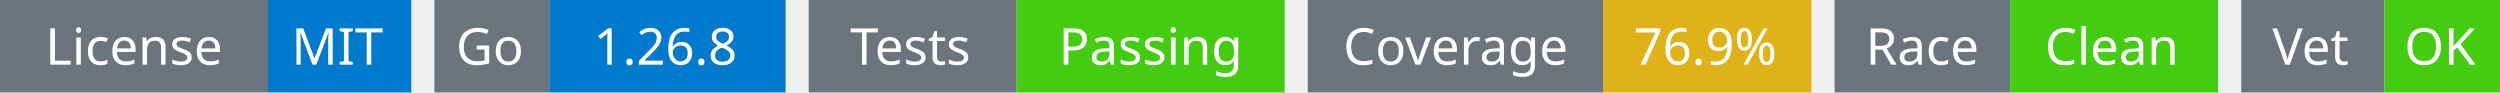
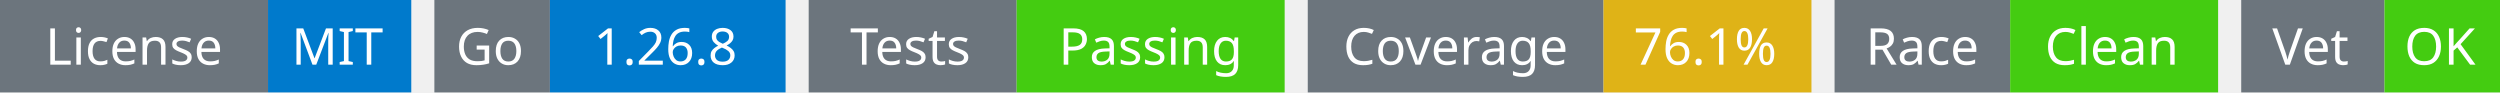
<svg xmlns="http://www.w3.org/2000/svg" width="541" height="20" viewBox="0 0 541 20">
  <g transform="translate(0, 0)">
    <rect x="0" y="0" width="58" height="20" fill="#6c757d" />
    <rect x="58" y="0" width="31" height="20" fill="#007acc" />
    <text x="29" y="14" text-anchor="middle" font-family="sans-serif" font-size="11" fill="white">License</text>
    <text x="73" y="14" text-anchor="middle" font-family="sans-serif" font-size="11" fill="white">MIT</text>
  </g>
  <g transform="translate(94, 0)">
    <rect x="0" y="0" width="25" height="20" fill="#6c757d" />
    <rect x="25" y="0" width="51" height="20" fill="#007acc" />
    <text x="12" y="14" text-anchor="middle" font-family="sans-serif" font-size="11" fill="white">Go</text>
    <text x="50" y="14" text-anchor="middle" font-family="sans-serif" font-size="11" fill="white">1.26.8</text>
  </g>
  <g transform="translate(175, 0)">
    <rect x="0" y="0" width="45" height="20" fill="#6c757d" />
    <rect x="45" y="0" width="58" height="20" fill="#4c1" />
    <text x="22" y="14" text-anchor="middle" font-family="sans-serif" font-size="11" fill="white">Tests</text>
    <text x="74" y="14" text-anchor="middle" font-family="sans-serif" font-size="11" fill="white">Passing</text>
  </g>
  <g transform="translate(283, 0)">
    <rect x="0" y="0" width="64" height="20" fill="#6c757d" />
    <rect x="64" y="0" width="45" height="20" fill="#dfb317" />
    <text x="32" y="14" text-anchor="middle" font-family="sans-serif" font-size="11" fill="white">Coverage</text>
-     <text x="86" y="14" text-anchor="middle" font-family="sans-serif" font-size="11" fill="white">76.9%</text>
+     <text x="86" y="14" text-anchor="middle" font-family="sans-serif" font-size="11" fill="white">76.1%</text>
  </g>
  <g transform="translate(397, 0)">
    <rect x="0" y="0" width="38" height="20" fill="#6c757d" />
    <rect x="38" y="0" width="45" height="20" fill="#4c1" />
    <text x="19" y="14" text-anchor="middle" font-family="sans-serif" font-size="11" fill="white">Race</text>
    <text x="60" y="14" text-anchor="middle" font-family="sans-serif" font-size="11" fill="white">Clean</text>
  </g>
  <g transform="translate(485, 0)">
    <rect x="0" y="0" width="31" height="20" fill="#6c757d" />
    <rect x="31" y="0" width="25" height="20" fill="#4c1" />
    <text x="15" y="14" text-anchor="middle" font-family="sans-serif" font-size="11" fill="white">Vet</text>
    <text x="43" y="14" text-anchor="middle" font-family="sans-serif" font-size="11" fill="white">OK</text>
  </g>
</svg>
